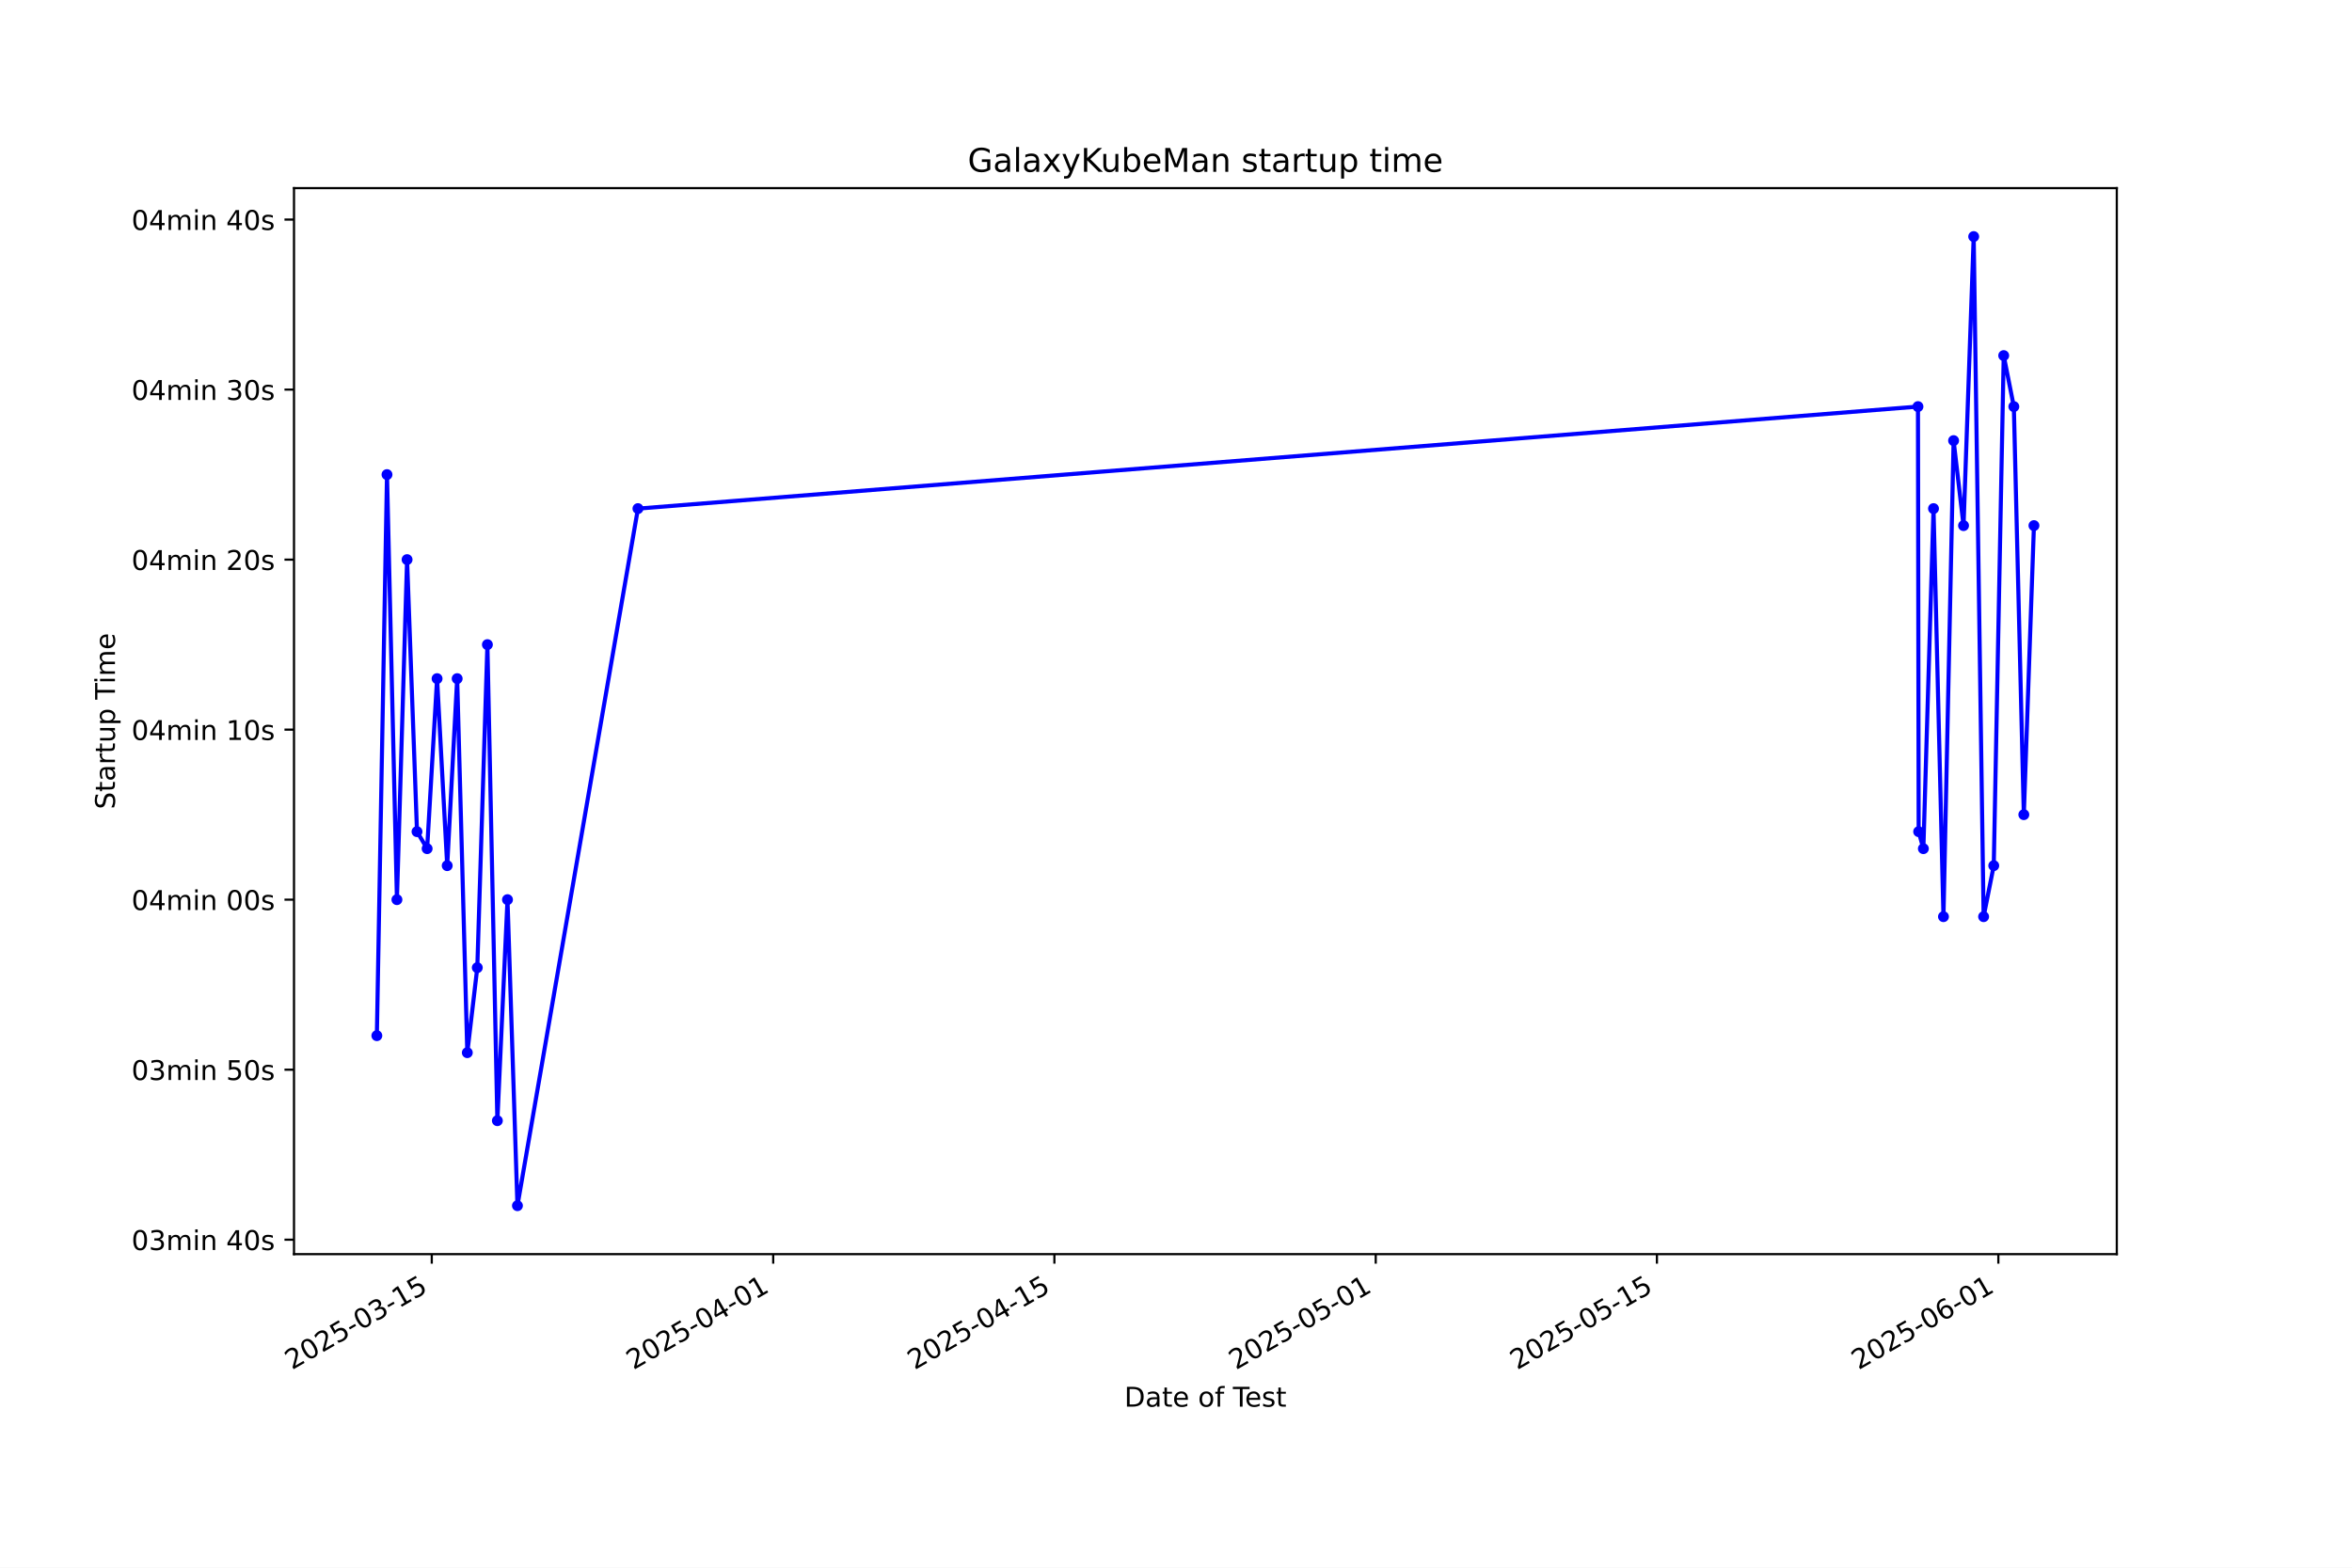
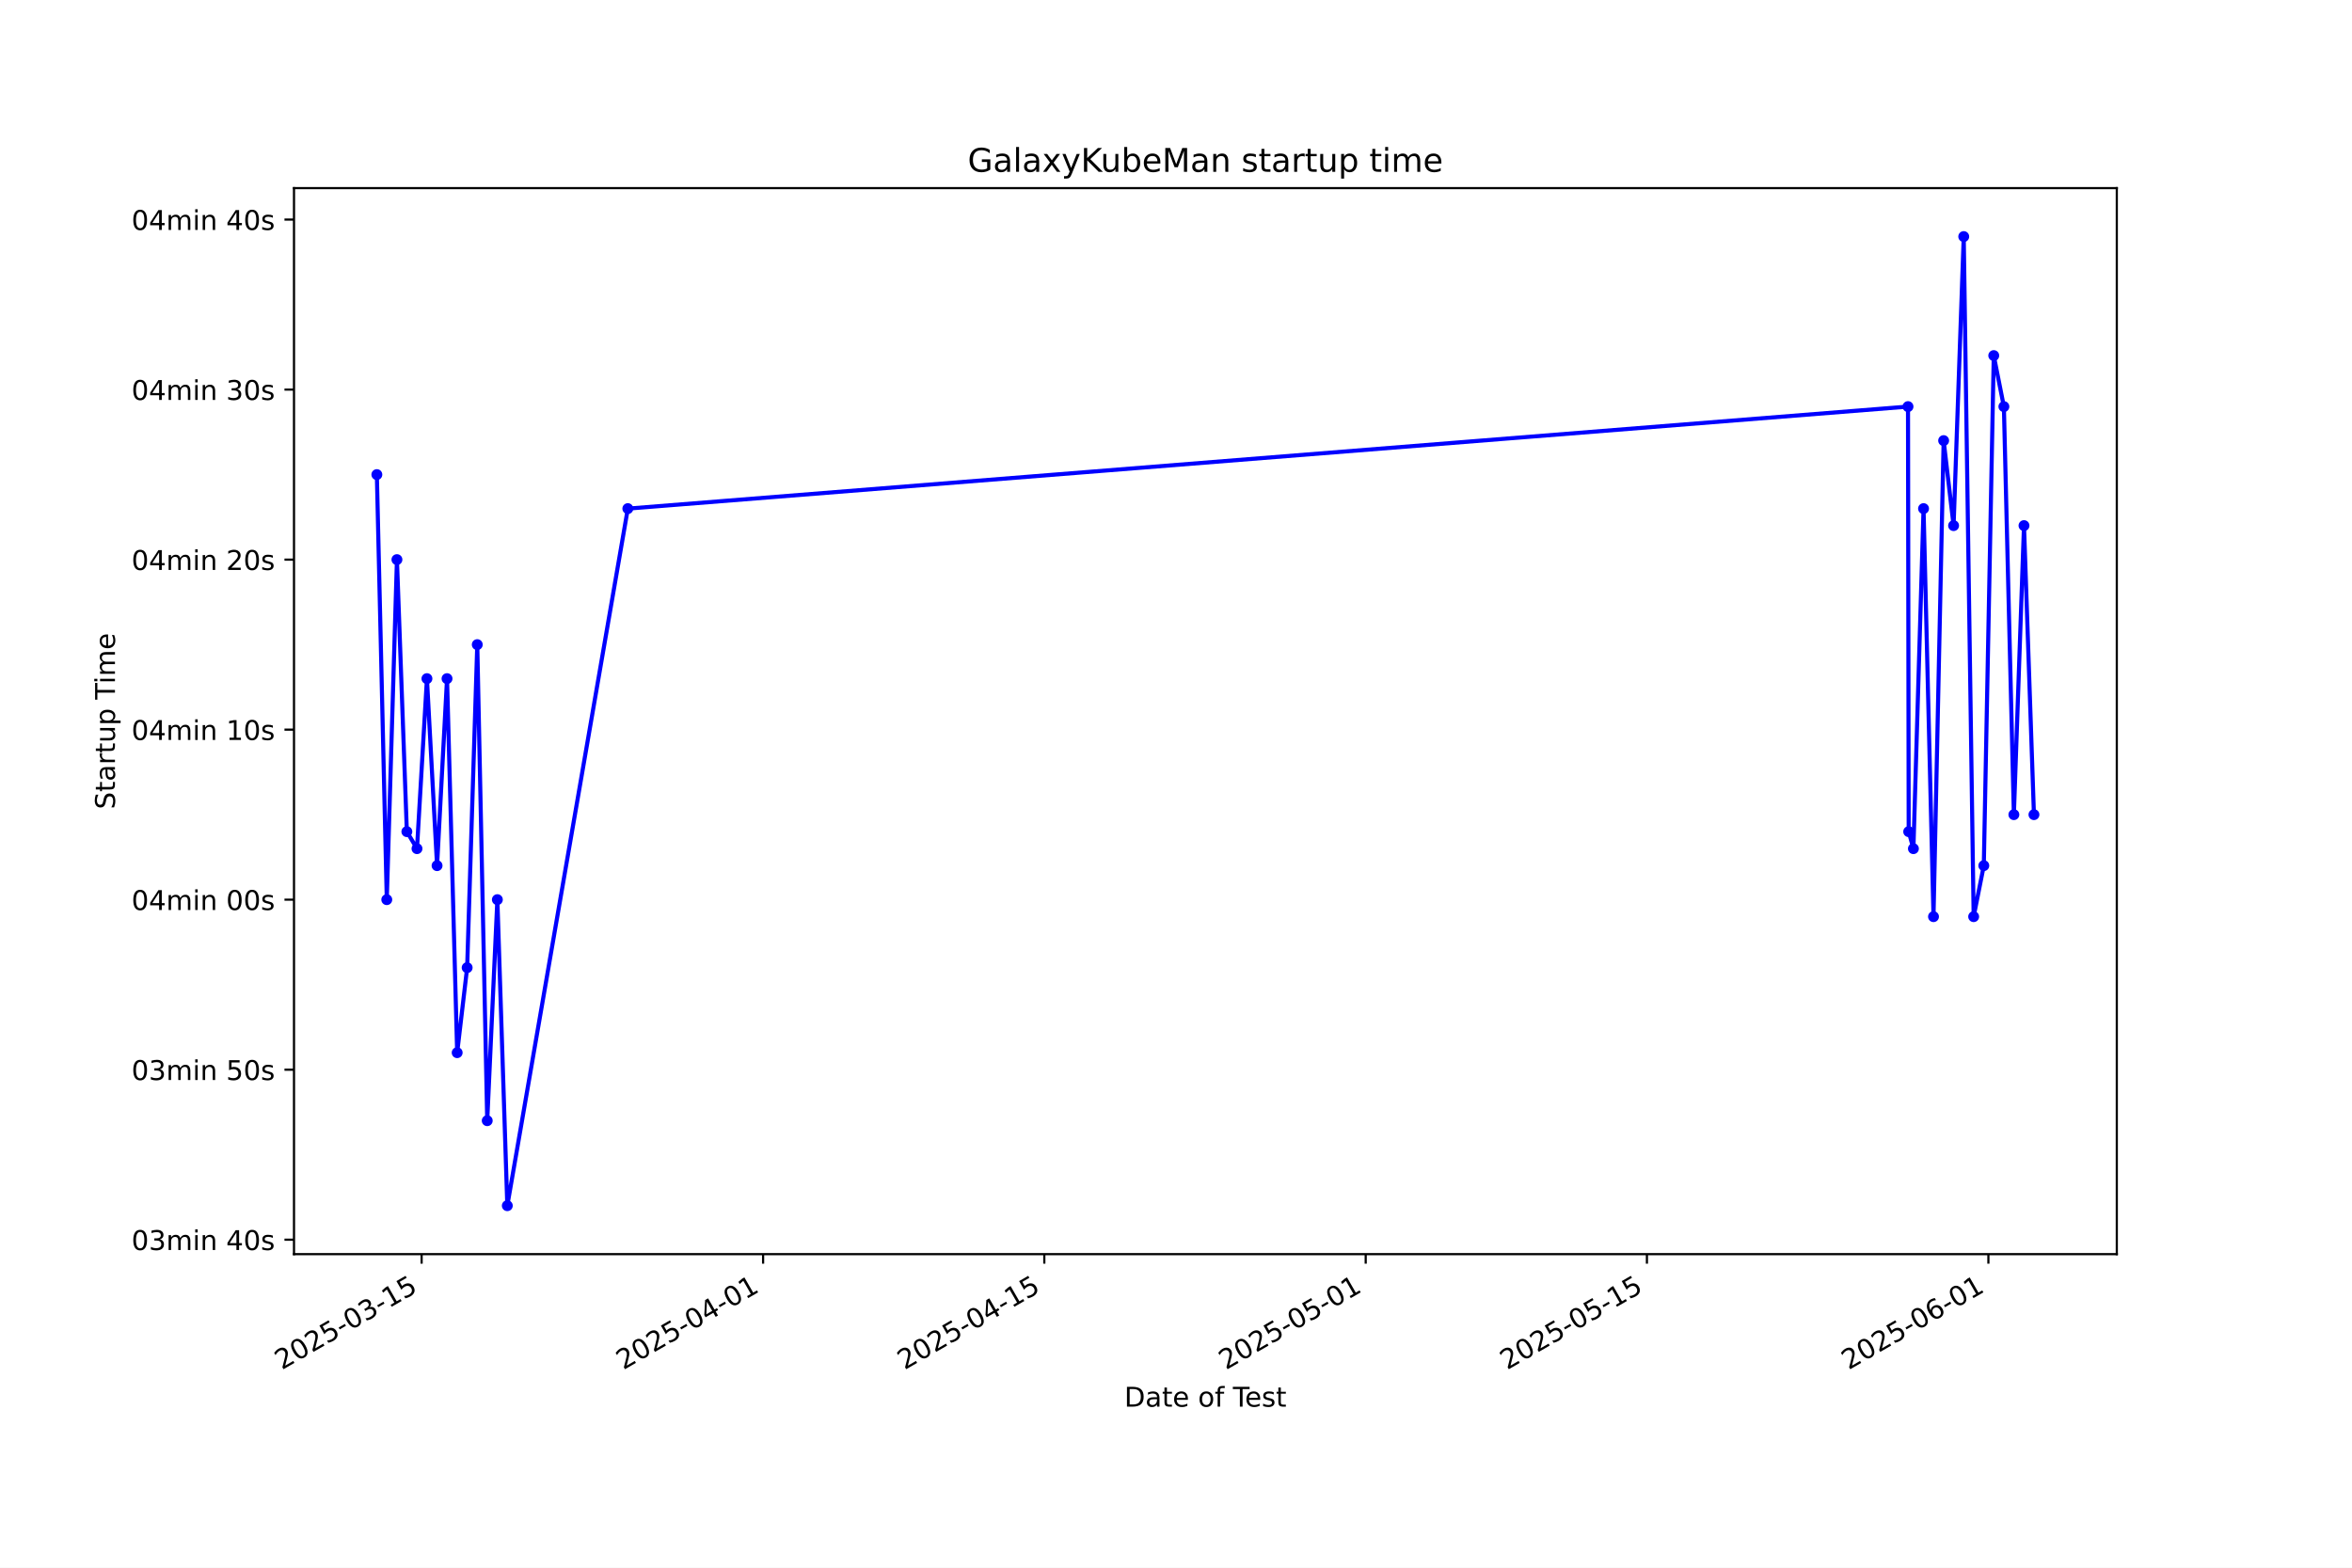
<svg xmlns="http://www.w3.org/2000/svg" xmlns:xlink="http://www.w3.org/1999/xlink" width="864pt" height="576pt" viewBox="0 0 864 576" version="1.1">
  <defs>
    <style type="text/css">*{stroke-linejoin: round; stroke-linecap: butt}</style>
  </defs>
  <g id="figure_1">
    <g id="patch_1">
      <path d="M 0 576  L 864 576  L 864 0  L 0 0  z " style="fill: #ffffff" />
    </g>
    <g id="axes_1">
      <g id="patch_2">
        <path d="M 108 460.8  L 777.6 460.8  L 777.6 69.12  L 108 69.12  z " style="fill: #ffffff" />
      </g>
      <g id="matplotlib.axis_1">
        <g id="xtick_1">
          <g id="line2d_1">
            <defs>
-               <path id="mcc2198f36e" d="M 0 0  L 0 3.5  " style="stroke: #000000; stroke-width: 0.8" />
+               <path id="m20a445798b" d="M 0 0  L 0 3.5  " style="stroke: #000000; stroke-width: 0.8" />
            </defs>
            <g>
-               <use xlink:href="#mcc2198f36e" x="158.61" y="460.8" style="stroke: #000000; stroke-width: 0.8" />
+               <use xlink:href="#m20a445798b" x="154.884" y="460.8" style="stroke: #000000; stroke-width: 0.8" />
            </g>
          </g>
          <g id="text_1">
-             <g transform="translate(107.2402 503.4383) rotate(-30) scale(0.1 -0.1)">
+             <g transform="translate(103.5143 503.4383) rotate(-30) scale(0.1 -0.1)">
              <defs>
                <path id="DejaVuSans-32" d="M 1228 531  L 3431 531  L 3431 0  L 469 0  L 469 531  Q 828 903 1448 1529  Q 2069 2156 2228 2338  Q 2531 2678 2651 2914  Q 2772 3150 2772 3378  Q 2772 3750 2511 3984  Q 2250 4219 1831 4219  Q 1534 4219 1204 4116  Q 875 4013 500 3803  L 500 4441  Q 881 4594 1212 4672  Q 1544 4750 1819 4750  Q 2544 4750 2975 4387  Q 3406 4025 3406 3419  Q 3406 3131 3298 2873  Q 3191 2616 2906 2266  Q 2828 2175 2409 1742  Q 1991 1309 1228 531  z " transform="scale(0.015625)" />
                <path id="DejaVuSans-30" d="M 2034 4250  Q 1547 4250 1301 3770  Q 1056 3291 1056 2328  Q 1056 1369 1301 889  Q 1547 409 2034 409  Q 2525 409 2770 889  Q 3016 1369 3016 2328  Q 3016 3291 2770 3770  Q 2525 4250 2034 4250  z M 2034 4750  Q 2819 4750 3233 4129  Q 3647 3509 3647 2328  Q 3647 1150 3233 529  Q 2819 -91 2034 -91  Q 1250 -91 836 529  Q 422 1150 422 2328  Q 422 3509 836 4129  Q 1250 4750 2034 4750  z " transform="scale(0.015625)" />
                <path id="DejaVuSans-35" d="M 691 4666  L 3169 4666  L 3169 4134  L 1269 4134  L 1269 2991  Q 1406 3038 1543 3061  Q 1681 3084 1819 3084  Q 2600 3084 3056 2656  Q 3513 2228 3513 1497  Q 3513 744 3044 326  Q 2575 -91 1722 -91  Q 1428 -91 1123 -41  Q 819 9 494 109  L 494 744  Q 775 591 1075 516  Q 1375 441 1709 441  Q 2250 441 2565 725  Q 2881 1009 2881 1497  Q 2881 1984 2565 2268  Q 2250 2553 1709 2553  Q 1456 2553 1204 2497  Q 953 2441 691 2322  L 691 4666  z " transform="scale(0.015625)" />
                <path id="DejaVuSans-2d" d="M 313 2009  L 1997 2009  L 1997 1497  L 313 1497  L 313 2009  z " transform="scale(0.015625)" />
                <path id="DejaVuSans-33" d="M 2597 2516  Q 3050 2419 3304 2112  Q 3559 1806 3559 1356  Q 3559 666 3084 287  Q 2609 -91 1734 -91  Q 1441 -91 1130 -33  Q 819 25 488 141  L 488 750  Q 750 597 1062 519  Q 1375 441 1716 441  Q 2309 441 2620 675  Q 2931 909 2931 1356  Q 2931 1769 2642 2001  Q 2353 2234 1838 2234  L 1294 2234  L 1294 2753  L 1863 2753  Q 2328 2753 2575 2939  Q 2822 3125 2822 3475  Q 2822 3834 2567 4026  Q 2313 4219 1838 4219  Q 1578 4219 1281 4162  Q 984 4106 628 3988  L 628 4550  Q 988 4650 1302 4700  Q 1616 4750 1894 4750  Q 2613 4750 3031 4423  Q 3450 4097 3450 3541  Q 3450 3153 3228 2886  Q 3006 2619 2597 2516  z " transform="scale(0.015625)" />
                <path id="DejaVuSans-31" d="M 794 531  L 1825 531  L 1825 4091  L 703 3866  L 703 4441  L 1819 4666  L 2450 4666  L 2450 531  L 3481 531  L 3481 0  L 794 0  L 794 531  z " transform="scale(0.015625)" />
              </defs>
              <use xlink:href="#DejaVuSans-32" />
              <use xlink:href="#DejaVuSans-30" transform="translate(63.62305 0)" />
              <use xlink:href="#DejaVuSans-32" transform="translate(127.2461 0)" />
              <use xlink:href="#DejaVuSans-35" transform="translate(190.8691 0)" />
              <use xlink:href="#DejaVuSans-2d" transform="translate(254.4922 0)" />
              <use xlink:href="#DejaVuSans-30" transform="translate(290.5762 0)" />
              <use xlink:href="#DejaVuSans-33" transform="translate(354.1992 0)" />
              <use xlink:href="#DejaVuSans-2d" transform="translate(417.8223 0)" />
              <use xlink:href="#DejaVuSans-31" transform="translate(453.9062 0)" />
              <use xlink:href="#DejaVuSans-35" transform="translate(517.5293 0)" />
            </g>
          </g>
        </g>
        <g id="xtick_2">
          <g id="line2d_2">
            <g>
-               <use xlink:href="#mcc2198f36e" x="284.035" y="460.8" style="stroke: #000000; stroke-width: 0.8" />
+               <use xlink:href="#m20a445798b" x="280.324" y="460.8" style="stroke: #000000; stroke-width: 0.8" />
            </g>
          </g>
          <g id="text_2">
-             <g transform="translate(232.6652 503.4383) rotate(-30) scale(0.1 -0.1)">
+             <g transform="translate(228.9543 503.4383) rotate(-30) scale(0.1 -0.1)">
              <defs>
                <path id="DejaVuSans-34" d="M 2419 4116  L 825 1625  L 2419 1625  L 2419 4116  z M 2253 4666  L 3047 4666  L 3047 1625  L 3713 1625  L 3713 1100  L 3047 1100  L 3047 0  L 2419 0  L 2419 1100  L 313 1100  L 313 1709  L 2253 4666  z " transform="scale(0.015625)" />
              </defs>
              <use xlink:href="#DejaVuSans-32" />
              <use xlink:href="#DejaVuSans-30" transform="translate(63.62305 0)" />
              <use xlink:href="#DejaVuSans-32" transform="translate(127.2461 0)" />
              <use xlink:href="#DejaVuSans-35" transform="translate(190.8691 0)" />
              <use xlink:href="#DejaVuSans-2d" transform="translate(254.4922 0)" />
              <use xlink:href="#DejaVuSans-30" transform="translate(290.5762 0)" />
              <use xlink:href="#DejaVuSans-34" transform="translate(354.1992 0)" />
              <use xlink:href="#DejaVuSans-2d" transform="translate(417.8223 0)" />
              <use xlink:href="#DejaVuSans-30" transform="translate(453.9062 0)" />
              <use xlink:href="#DejaVuSans-31" transform="translate(517.5293 0)" />
            </g>
          </g>
        </g>
        <g id="xtick_3">
          <g id="line2d_3">
            <g>
-               <use xlink:href="#mcc2198f36e" x="387.326" y="460.8" style="stroke: #000000; stroke-width: 0.8" />
+               <use xlink:href="#m20a445798b" x="383.627" y="460.8" style="stroke: #000000; stroke-width: 0.8" />
            </g>
          </g>
          <g id="text_3">
-             <g transform="translate(335.9564 503.4383) rotate(-30) scale(0.1 -0.1)">
+             <g transform="translate(332.2578 503.4383) rotate(-30) scale(0.1 -0.1)">
              <use xlink:href="#DejaVuSans-32" />
              <use xlink:href="#DejaVuSans-30" transform="translate(63.62305 0)" />
              <use xlink:href="#DejaVuSans-32" transform="translate(127.2461 0)" />
              <use xlink:href="#DejaVuSans-35" transform="translate(190.8691 0)" />
              <use xlink:href="#DejaVuSans-2d" transform="translate(254.4922 0)" />
              <use xlink:href="#DejaVuSans-30" transform="translate(290.5762 0)" />
              <use xlink:href="#DejaVuSans-34" transform="translate(354.1992 0)" />
              <use xlink:href="#DejaVuSans-2d" transform="translate(417.8223 0)" />
              <use xlink:href="#DejaVuSans-31" transform="translate(453.9062 0)" />
              <use xlink:href="#DejaVuSans-35" transform="translate(517.5293 0)" />
            </g>
          </g>
        </g>
        <g id="xtick_4">
          <g id="line2d_4">
            <g>
-               <use xlink:href="#mcc2198f36e" x="505.373" y="460.8" style="stroke: #000000; stroke-width: 0.8" />
+               <use xlink:href="#m20a445798b" x="501.688" y="460.8" style="stroke: #000000; stroke-width: 0.8" />
            </g>
          </g>
          <g id="text_4">
-             <g transform="translate(454.0034 503.4383) rotate(-30) scale(0.1 -0.1)">
+             <g transform="translate(450.319 503.4383) rotate(-30) scale(0.1 -0.1)">
              <use xlink:href="#DejaVuSans-32" />
              <use xlink:href="#DejaVuSans-30" transform="translate(63.62305 0)" />
              <use xlink:href="#DejaVuSans-32" transform="translate(127.2461 0)" />
              <use xlink:href="#DejaVuSans-35" transform="translate(190.8691 0)" />
              <use xlink:href="#DejaVuSans-2d" transform="translate(254.4922 0)" />
              <use xlink:href="#DejaVuSans-30" transform="translate(290.5762 0)" />
              <use xlink:href="#DejaVuSans-35" transform="translate(354.1992 0)" />
              <use xlink:href="#DejaVuSans-2d" transform="translate(417.8223 0)" />
              <use xlink:href="#DejaVuSans-30" transform="translate(453.9062 0)" />
              <use xlink:href="#DejaVuSans-31" transform="translate(517.5293 0)" />
            </g>
          </g>
        </g>
        <g id="xtick_5">
          <g id="line2d_5">
            <g>
-               <use xlink:href="#mcc2198f36e" x="608.664" y="460.8" style="stroke: #000000; stroke-width: 0.8" />
+               <use xlink:href="#m20a445798b" x="604.992" y="460.8" style="stroke: #000000; stroke-width: 0.8" />
            </g>
          </g>
          <g id="text_5">
-             <g transform="translate(557.2946 503.4383) rotate(-30) scale(0.1 -0.1)">
+             <g transform="translate(553.6226 503.4383) rotate(-30) scale(0.1 -0.1)">
              <use xlink:href="#DejaVuSans-32" />
              <use xlink:href="#DejaVuSans-30" transform="translate(63.62305 0)" />
              <use xlink:href="#DejaVuSans-32" transform="translate(127.2461 0)" />
              <use xlink:href="#DejaVuSans-35" transform="translate(190.8691 0)" />
              <use xlink:href="#DejaVuSans-2d" transform="translate(254.4922 0)" />
              <use xlink:href="#DejaVuSans-30" transform="translate(290.5762 0)" />
              <use xlink:href="#DejaVuSans-35" transform="translate(354.1992 0)" />
              <use xlink:href="#DejaVuSans-2d" transform="translate(417.8223 0)" />
              <use xlink:href="#DejaVuSans-31" transform="translate(453.9062 0)" />
              <use xlink:href="#DejaVuSans-35" transform="translate(517.5293 0)" />
            </g>
          </g>
        </g>
        <g id="xtick_6">
          <g id="line2d_6">
            <g>
-               <use xlink:href="#mcc2198f36e" x="734.089" y="460.8" style="stroke: #000000; stroke-width: 0.8" />
+               <use xlink:href="#m20a445798b" x="730.432" y="460.8" style="stroke: #000000; stroke-width: 0.8" />
            </g>
          </g>
          <g id="text_6">
-             <g transform="translate(682.7196 503.4383) rotate(-30) scale(0.1 -0.1)">
+             <g transform="translate(679.0626 503.4383) rotate(-30) scale(0.1 -0.1)">
              <defs>
                <path id="DejaVuSans-36" d="M 2113 2584  Q 1688 2584 1439 2293  Q 1191 2003 1191 1497  Q 1191 994 1439 701  Q 1688 409 2113 409  Q 2538 409 2786 701  Q 3034 994 3034 1497  Q 3034 2003 2786 2293  Q 2538 2584 2113 2584  z M 3366 4563  L 3366 3988  Q 3128 4100 2886 4159  Q 2644 4219 2406 4219  Q 1781 4219 1451 3797  Q 1122 3375 1075 2522  Q 1259 2794 1537 2939  Q 1816 3084 2150 3084  Q 2853 3084 3261 2657  Q 3669 2231 3669 1497  Q 3669 778 3244 343  Q 2819 -91 2113 -91  Q 1303 -91 875 529  Q 447 1150 447 2328  Q 447 3434 972 4092  Q 1497 4750 2381 4750  Q 2619 4750 2861 4703  Q 3103 4656 3366 4563  z " transform="scale(0.015625)" />
              </defs>
              <use xlink:href="#DejaVuSans-32" />
              <use xlink:href="#DejaVuSans-30" transform="translate(63.62305 0)" />
              <use xlink:href="#DejaVuSans-32" transform="translate(127.2461 0)" />
              <use xlink:href="#DejaVuSans-35" transform="translate(190.8691 0)" />
              <use xlink:href="#DejaVuSans-2d" transform="translate(254.4922 0)" />
              <use xlink:href="#DejaVuSans-30" transform="translate(290.5762 0)" />
              <use xlink:href="#DejaVuSans-36" transform="translate(354.1992 0)" />
              <use xlink:href="#DejaVuSans-2d" transform="translate(417.8223 0)" />
              <use xlink:href="#DejaVuSans-30" transform="translate(453.9062 0)" />
              <use xlink:href="#DejaVuSans-31" transform="translate(517.5293 0)" />
            </g>
          </g>
        </g>
        <g id="text_7">
          <g transform="translate(413.0063 516.8378) scale(0.1 -0.1)">
            <defs>
              <path id="DejaVuSans-44" d="M 1259 4147  L 1259 519  L 2022 519  Q 2988 519 3436 956  Q 3884 1394 3884 2338  Q 3884 3275 3436 3711  Q 2988 4147 2022 4147  L 1259 4147  z M 628 4666  L 1925 4666  Q 3281 4666 3915 4102  Q 4550 3538 4550 2338  Q 4550 1131 3912 565  Q 3275 0 1925 0  L 628 0  L 628 4666  z " transform="scale(0.015625)" />
              <path id="DejaVuSans-61" d="M 2194 1759  Q 1497 1759 1228 1600  Q 959 1441 959 1056  Q 959 750 1161 570  Q 1363 391 1709 391  Q 2188 391 2477 730  Q 2766 1069 2766 1631  L 2766 1759  L 2194 1759  z M 3341 1997  L 3341 0  L 2766 0  L 2766 531  Q 2569 213 2275 61  Q 1981 -91 1556 -91  Q 1019 -91 701 211  Q 384 513 384 1019  Q 384 1609 779 1909  Q 1175 2209 1959 2209  L 2766 2209  L 2766 2266  Q 2766 2663 2505 2880  Q 2244 3097 1772 3097  Q 1472 3097 1187 3025  Q 903 2953 641 2809  L 641 3341  Q 956 3463 1253 3523  Q 1550 3584 1831 3584  Q 2591 3584 2966 3190  Q 3341 2797 3341 1997  z " transform="scale(0.015625)" />
              <path id="DejaVuSans-74" d="M 1172 4494  L 1172 3500  L 2356 3500  L 2356 3053  L 1172 3053  L 1172 1153  Q 1172 725 1289 603  Q 1406 481 1766 481  L 2356 481  L 2356 0  L 1766 0  Q 1100 0 847 248  Q 594 497 594 1153  L 594 3053  L 172 3053  L 172 3500  L 594 3500  L 594 4494  L 1172 4494  z " transform="scale(0.015625)" />
              <path id="DejaVuSans-65" d="M 3597 1894  L 3597 1613  L 953 1613  Q 991 1019 1311 708  Q 1631 397 2203 397  Q 2534 397 2845 478  Q 3156 559 3463 722  L 3463 178  Q 3153 47 2828 -22  Q 2503 -91 2169 -91  Q 1331 -91 842 396  Q 353 884 353 1716  Q 353 2575 817 3079  Q 1281 3584 2069 3584  Q 2775 3584 3186 3129  Q 3597 2675 3597 1894  z M 3022 2063  Q 3016 2534 2758 2815  Q 2500 3097 2075 3097  Q 1594 3097 1305 2825  Q 1016 2553 972 2059  L 3022 2063  z " transform="scale(0.015625)" />
              <path id="DejaVuSans-20" transform="scale(0.015625)" />
              <path id="DejaVuSans-6f" d="M 1959 3097  Q 1497 3097 1228 2736  Q 959 2375 959 1747  Q 959 1119 1226 758  Q 1494 397 1959 397  Q 2419 397 2687 759  Q 2956 1122 2956 1747  Q 2956 2369 2687 2733  Q 2419 3097 1959 3097  z M 1959 3584  Q 2709 3584 3137 3096  Q 3566 2609 3566 1747  Q 3566 888 3137 398  Q 2709 -91 1959 -91  Q 1206 -91 779 398  Q 353 888 353 1747  Q 353 2609 779 3096  Q 1206 3584 1959 3584  z " transform="scale(0.015625)" />
              <path id="DejaVuSans-66" d="M 2375 4863  L 2375 4384  L 1825 4384  Q 1516 4384 1395 4259  Q 1275 4134 1275 3809  L 1275 3500  L 2222 3500  L 2222 3053  L 1275 3053  L 1275 0  L 697 0  L 697 3053  L 147 3053  L 147 3500  L 697 3500  L 697 3744  Q 697 4328 969 4595  Q 1241 4863 1831 4863  L 2375 4863  z " transform="scale(0.015625)" />
              <path id="DejaVuSans-54" d="M -19 4666  L 3928 4666  L 3928 4134  L 2272 4134  L 2272 0  L 1638 0  L 1638 4134  L -19 4134  L -19 4666  z " transform="scale(0.015625)" />
              <path id="DejaVuSans-73" d="M 2834 3397  L 2834 2853  Q 2591 2978 2328 3040  Q 2066 3103 1784 3103  Q 1356 3103 1142 2972  Q 928 2841 928 2578  Q 928 2378 1081 2264  Q 1234 2150 1697 2047  L 1894 2003  Q 2506 1872 2764 1633  Q 3022 1394 3022 966  Q 3022 478 2636 193  Q 2250 -91 1575 -91  Q 1294 -91 989 -36  Q 684 19 347 128  L 347 722  Q 666 556 975 473  Q 1284 391 1588 391  Q 1994 391 2212 530  Q 2431 669 2431 922  Q 2431 1156 2273 1281  Q 2116 1406 1581 1522  L 1381 1569  Q 847 1681 609 1914  Q 372 2147 372 2553  Q 372 3047 722 3315  Q 1072 3584 1716 3584  Q 2034 3584 2315 3537  Q 2597 3491 2834 3397  z " transform="scale(0.015625)" />
            </defs>
            <use xlink:href="#DejaVuSans-44" />
            <use xlink:href="#DejaVuSans-61" transform="translate(77.00195 0)" />
            <use xlink:href="#DejaVuSans-74" transform="translate(138.2812 0)" />
            <use xlink:href="#DejaVuSans-65" transform="translate(177.4902 0)" />
            <use xlink:href="#DejaVuSans-20" transform="translate(239.0137 0)" />
            <use xlink:href="#DejaVuSans-6f" transform="translate(270.8008 0)" />
            <use xlink:href="#DejaVuSans-66" transform="translate(331.9824 0)" />
            <use xlink:href="#DejaVuSans-20" transform="translate(367.1875 0)" />
            <use xlink:href="#DejaVuSans-54" transform="translate(398.9746 0)" />
            <use xlink:href="#DejaVuSans-65" transform="translate(443.0586 0)" />
            <use xlink:href="#DejaVuSans-73" transform="translate(504.582 0)" />
            <use xlink:href="#DejaVuSans-74" transform="translate(556.6816 0)" />
          </g>
        </g>
      </g>
      <g id="matplotlib.axis_2">
        <g id="ytick_1">
          <g id="line2d_7">
            <defs>
-               <path id="mfc33345097" d="M 0 0  L -3.5 0  " style="stroke: #000000; stroke-width: 0.8" />
+               <path id="me21c42110e" d="M 0 0  L -3.5 0  " style="stroke: #000000; stroke-width: 0.8" />
            </defs>
            <g>
-               <use xlink:href="#mfc33345097" x="108" y="455.49" style="stroke: #000000; stroke-width: 0.8" />
+               <use xlink:href="#me21c42110e" x="108" y="455.49" style="stroke: #000000; stroke-width: 0.8" />
            </g>
          </g>
          <g id="text_8">
            <g transform="translate(48.30625 459.2894) scale(0.1 -0.1)">
              <defs>
                <path id="DejaVuSans-6d" d="M 3328 2828  Q 3544 3216 3844 3400  Q 4144 3584 4550 3584  Q 5097 3584 5394 3201  Q 5691 2819 5691 2113  L 5691 0  L 5113 0  L 5113 2094  Q 5113 2597 4934 2840  Q 4756 3084 4391 3084  Q 3944 3084 3684 2787  Q 3425 2491 3425 1978  L 3425 0  L 2847 0  L 2847 2094  Q 2847 2600 2669 2842  Q 2491 3084 2119 3084  Q 1678 3084 1418 2786  Q 1159 2488 1159 1978  L 1159 0  L 581 0  L 581 3500  L 1159 3500  L 1159 2956  Q 1356 3278 1631 3431  Q 1906 3584 2284 3584  Q 2666 3584 2933 3390  Q 3200 3197 3328 2828  z " transform="scale(0.015625)" />
                <path id="DejaVuSans-69" d="M 603 3500  L 1178 3500  L 1178 0  L 603 0  L 603 3500  z M 603 4863  L 1178 4863  L 1178 4134  L 603 4134  L 603 4863  z " transform="scale(0.015625)" />
                <path id="DejaVuSans-6e" d="M 3513 2113  L 3513 0  L 2938 0  L 2938 2094  Q 2938 2591 2744 2837  Q 2550 3084 2163 3084  Q 1697 3084 1428 2787  Q 1159 2491 1159 1978  L 1159 0  L 581 0  L 581 3500  L 1159 3500  L 1159 2956  Q 1366 3272 1645 3428  Q 1925 3584 2291 3584  Q 2894 3584 3203 3211  Q 3513 2838 3513 2113  z " transform="scale(0.015625)" />
              </defs>
              <use xlink:href="#DejaVuSans-30" />
              <use xlink:href="#DejaVuSans-33" transform="translate(63.62305 0)" />
              <use xlink:href="#DejaVuSans-6d" transform="translate(127.2461 0)" />
              <use xlink:href="#DejaVuSans-69" transform="translate(224.6582 0)" />
              <use xlink:href="#DejaVuSans-6e" transform="translate(252.4414 0)" />
              <use xlink:href="#DejaVuSans-20" transform="translate(315.8203 0)" />
              <use xlink:href="#DejaVuSans-34" transform="translate(347.6074 0)" />
              <use xlink:href="#DejaVuSans-30" transform="translate(411.2305 0)" />
              <use xlink:href="#DejaVuSans-73" transform="translate(474.8535 0)" />
            </g>
          </g>
        </g>
        <g id="ytick_2">
          <g id="line2d_8">
            <g>
-               <use xlink:href="#mfc33345097" x="108" y="393.021" style="stroke: #000000; stroke-width: 0.8" />
+               <use xlink:href="#me21c42110e" x="108" y="393.021" style="stroke: #000000; stroke-width: 0.8" />
            </g>
          </g>
          <g id="text_9">
            <g transform="translate(48.30625 396.8205) scale(0.1 -0.1)">
              <use xlink:href="#DejaVuSans-30" />
              <use xlink:href="#DejaVuSans-33" transform="translate(63.62305 0)" />
              <use xlink:href="#DejaVuSans-6d" transform="translate(127.2461 0)" />
              <use xlink:href="#DejaVuSans-69" transform="translate(224.6582 0)" />
              <use xlink:href="#DejaVuSans-6e" transform="translate(252.4414 0)" />
              <use xlink:href="#DejaVuSans-20" transform="translate(315.8203 0)" />
              <use xlink:href="#DejaVuSans-35" transform="translate(347.6074 0)" />
              <use xlink:href="#DejaVuSans-30" transform="translate(411.2305 0)" />
              <use xlink:href="#DejaVuSans-73" transform="translate(474.8535 0)" />
            </g>
          </g>
        </g>
        <g id="ytick_3">
          <g id="line2d_9">
            <g>
-               <use xlink:href="#mfc33345097" x="108" y="330.552" style="stroke: #000000; stroke-width: 0.8" />
+               <use xlink:href="#me21c42110e" x="108" y="330.552" style="stroke: #000000; stroke-width: 0.8" />
            </g>
          </g>
          <g id="text_10">
            <g transform="translate(48.30625 334.3516) scale(0.1 -0.1)">
              <use xlink:href="#DejaVuSans-30" />
              <use xlink:href="#DejaVuSans-34" transform="translate(63.62305 0)" />
              <use xlink:href="#DejaVuSans-6d" transform="translate(127.2461 0)" />
              <use xlink:href="#DejaVuSans-69" transform="translate(224.6582 0)" />
              <use xlink:href="#DejaVuSans-6e" transform="translate(252.4414 0)" />
              <use xlink:href="#DejaVuSans-20" transform="translate(315.8203 0)" />
              <use xlink:href="#DejaVuSans-30" transform="translate(347.6074 0)" />
              <use xlink:href="#DejaVuSans-30" transform="translate(411.2305 0)" />
              <use xlink:href="#DejaVuSans-73" transform="translate(474.8535 0)" />
            </g>
          </g>
        </g>
        <g id="ytick_4">
          <g id="line2d_10">
            <g>
-               <use xlink:href="#mfc33345097" x="108" y="268.083" style="stroke: #000000; stroke-width: 0.8" />
+               <use xlink:href="#me21c42110e" x="108" y="268.083" style="stroke: #000000; stroke-width: 0.8" />
            </g>
          </g>
          <g id="text_11">
            <g transform="translate(48.30625 271.8827) scale(0.1 -0.1)">
              <use xlink:href="#DejaVuSans-30" />
              <use xlink:href="#DejaVuSans-34" transform="translate(63.62305 0)" />
              <use xlink:href="#DejaVuSans-6d" transform="translate(127.2461 0)" />
              <use xlink:href="#DejaVuSans-69" transform="translate(224.6582 0)" />
              <use xlink:href="#DejaVuSans-6e" transform="translate(252.4414 0)" />
              <use xlink:href="#DejaVuSans-20" transform="translate(315.8203 0)" />
              <use xlink:href="#DejaVuSans-31" transform="translate(347.6074 0)" />
              <use xlink:href="#DejaVuSans-30" transform="translate(411.2305 0)" />
              <use xlink:href="#DejaVuSans-73" transform="translate(474.8535 0)" />
            </g>
          </g>
        </g>
        <g id="ytick_5">
          <g id="line2d_11">
            <g>
-               <use xlink:href="#mfc33345097" x="108" y="205.615" style="stroke: #000000; stroke-width: 0.8" />
+               <use xlink:href="#me21c42110e" x="108" y="205.615" style="stroke: #000000; stroke-width: 0.8" />
            </g>
          </g>
          <g id="text_12">
            <g transform="translate(48.30625 209.4138) scale(0.1 -0.1)">
              <use xlink:href="#DejaVuSans-30" />
              <use xlink:href="#DejaVuSans-34" transform="translate(63.62305 0)" />
              <use xlink:href="#DejaVuSans-6d" transform="translate(127.2461 0)" />
              <use xlink:href="#DejaVuSans-69" transform="translate(224.6582 0)" />
              <use xlink:href="#DejaVuSans-6e" transform="translate(252.4414 0)" />
              <use xlink:href="#DejaVuSans-20" transform="translate(315.8203 0)" />
              <use xlink:href="#DejaVuSans-32" transform="translate(347.6074 0)" />
              <use xlink:href="#DejaVuSans-30" transform="translate(411.2305 0)" />
              <use xlink:href="#DejaVuSans-73" transform="translate(474.8535 0)" />
            </g>
          </g>
        </g>
        <g id="ytick_6">
          <g id="line2d_12">
            <g>
-               <use xlink:href="#mfc33345097" x="108" y="143.146" style="stroke: #000000; stroke-width: 0.8" />
+               <use xlink:href="#me21c42110e" x="108" y="143.146" style="stroke: #000000; stroke-width: 0.8" />
            </g>
          </g>
          <g id="text_13">
            <g transform="translate(48.30625 146.9449) scale(0.1 -0.1)">
              <use xlink:href="#DejaVuSans-30" />
              <use xlink:href="#DejaVuSans-34" transform="translate(63.62305 0)" />
              <use xlink:href="#DejaVuSans-6d" transform="translate(127.2461 0)" />
              <use xlink:href="#DejaVuSans-69" transform="translate(224.6582 0)" />
              <use xlink:href="#DejaVuSans-6e" transform="translate(252.4414 0)" />
              <use xlink:href="#DejaVuSans-20" transform="translate(315.8203 0)" />
              <use xlink:href="#DejaVuSans-33" transform="translate(347.6074 0)" />
              <use xlink:href="#DejaVuSans-30" transform="translate(411.2305 0)" />
              <use xlink:href="#DejaVuSans-73" transform="translate(474.8535 0)" />
            </g>
          </g>
        </g>
        <g id="ytick_7">
          <g id="line2d_13">
            <g>
-               <use xlink:href="#mfc33345097" x="108" y="80.677" style="stroke: #000000; stroke-width: 0.8" />
+               <use xlink:href="#me21c42110e" x="108" y="80.677" style="stroke: #000000; stroke-width: 0.8" />
            </g>
          </g>
          <g id="text_14">
            <g transform="translate(48.30625 84.47597) scale(0.1 -0.1)">
              <use xlink:href="#DejaVuSans-30" />
              <use xlink:href="#DejaVuSans-34" transform="translate(63.62305 0)" />
              <use xlink:href="#DejaVuSans-6d" transform="translate(127.2461 0)" />
              <use xlink:href="#DejaVuSans-69" transform="translate(224.6582 0)" />
              <use xlink:href="#DejaVuSans-6e" transform="translate(252.4414 0)" />
              <use xlink:href="#DejaVuSans-20" transform="translate(315.8203 0)" />
              <use xlink:href="#DejaVuSans-34" transform="translate(347.6074 0)" />
              <use xlink:href="#DejaVuSans-30" transform="translate(411.2305 0)" />
              <use xlink:href="#DejaVuSans-73" transform="translate(474.8535 0)" />
            </g>
          </g>
        </g>
        <g id="text_15">
          <g transform="translate(42.22656 297.3397) rotate(-90) scale(0.1 -0.1)">
            <defs>
              <path id="DejaVuSans-53" d="M 3425 4513  L 3425 3897  Q 3066 4069 2747 4153  Q 2428 4238 2131 4238  Q 1616 4238 1336 4038  Q 1056 3838 1056 3469  Q 1056 3159 1242 3001  Q 1428 2844 1947 2747  L 2328 2669  Q 3034 2534 3370 2195  Q 3706 1856 3706 1288  Q 3706 609 3251 259  Q 2797 -91 1919 -91  Q 1588 -91 1214 -16  Q 841 59 441 206  L 441 856  Q 825 641 1194 531  Q 1563 422 1919 422  Q 2459 422 2753 634  Q 3047 847 3047 1241  Q 3047 1584 2836 1778  Q 2625 1972 2144 2069  L 1759 2144  Q 1053 2284 737 2584  Q 422 2884 422 3419  Q 422 4038 858 4394  Q 1294 4750 2059 4750  Q 2388 4750 2728 4690  Q 3069 4631 3425 4513  z " transform="scale(0.015625)" />
              <path id="DejaVuSans-72" d="M 2631 2963  Q 2534 3019 2420 3045  Q 2306 3072 2169 3072  Q 1681 3072 1420 2755  Q 1159 2438 1159 1844  L 1159 0  L 581 0  L 581 3500  L 1159 3500  L 1159 2956  Q 1341 3275 1631 3429  Q 1922 3584 2338 3584  Q 2397 3584 2469 3576  Q 2541 3569 2628 3553  L 2631 2963  z " transform="scale(0.015625)" />
              <path id="DejaVuSans-75" d="M 544 1381  L 544 3500  L 1119 3500  L 1119 1403  Q 1119 906 1312 657  Q 1506 409 1894 409  Q 2359 409 2629 706  Q 2900 1003 2900 1516  L 2900 3500  L 3475 3500  L 3475 0  L 2900 0  L 2900 538  Q 2691 219 2414 64  Q 2138 -91 1772 -91  Q 1169 -91 856 284  Q 544 659 544 1381  z M 1991 3584  L 1991 3584  z " transform="scale(0.015625)" />
              <path id="DejaVuSans-70" d="M 1159 525  L 1159 -1331  L 581 -1331  L 581 3500  L 1159 3500  L 1159 2969  Q 1341 3281 1617 3432  Q 1894 3584 2278 3584  Q 2916 3584 3314 3078  Q 3713 2572 3713 1747  Q 3713 922 3314 415  Q 2916 -91 2278 -91  Q 1894 -91 1617 61  Q 1341 213 1159 525  z M 3116 1747  Q 3116 2381 2855 2742  Q 2594 3103 2138 3103  Q 1681 3103 1420 2742  Q 1159 2381 1159 1747  Q 1159 1113 1420 752  Q 1681 391 2138 391  Q 2594 391 2855 752  Q 3116 1113 3116 1747  z " transform="scale(0.015625)" />
            </defs>
            <use xlink:href="#DejaVuSans-53" />
            <use xlink:href="#DejaVuSans-74" transform="translate(63.47656 0)" />
            <use xlink:href="#DejaVuSans-61" transform="translate(102.6855 0)" />
            <use xlink:href="#DejaVuSans-72" transform="translate(163.9648 0)" />
            <use xlink:href="#DejaVuSans-74" transform="translate(205.0781 0)" />
            <use xlink:href="#DejaVuSans-75" transform="translate(244.2871 0)" />
            <use xlink:href="#DejaVuSans-70" transform="translate(307.666 0)" />
            <use xlink:href="#DejaVuSans-20" transform="translate(371.1426 0)" />
            <use xlink:href="#DejaVuSans-54" transform="translate(402.9297 0)" />
            <use xlink:href="#DejaVuSans-69" transform="translate(460.8887 0)" />
            <use xlink:href="#DejaVuSans-6d" transform="translate(488.6719 0)" />
            <use xlink:href="#DejaVuSans-65" transform="translate(586.084 0)" />
          </g>
        </g>
      </g>
      <g id="line2d_14">
-         <path d="M 747.164 193.121  L 743.445 299.318  L 739.776 149.393  L 736.056 130.652  L 732.399 318.059  L 728.674 336.799  L 725.031 86.924  L 721.304 193.121  L 717.648 161.886  L 713.927 336.799  L 710.269 186.874  L 706.546 311.812  L 704.812 305.565  L 704.56 149.393  L 234.349 186.874  L 190.082 442.996  L 186.427 330.552  L 182.706 411.762  L 179.048 236.849  L 175.331 355.54  L 171.665 386.774  L 167.941 249.343  L 164.281 318.059  L 160.56 249.343  L 156.908 311.812  L 153.187 305.565  L 149.54 205.615  L 145.811 330.552  L 142.164 174.38  L 138.436 380.527  " clip-path="url(#pd8abe5c689)" style="fill: none; stroke: #0000ff; stroke-width: 1.5; stroke-linecap: square" />
+         <path d="M 747.164 299.318  L 743.508 193.121  L 739.789 299.318  L 736.12 149.393  L 732.4 130.652  L 728.742 318.059  L 725.016 336.799  L 721.373 86.924  L 717.646 193.121  L 713.989 161.886  L 710.268 336.799  L 706.609 186.874  L 702.885 311.812  L 701.151 305.565  L 700.9 149.393  L 230.632 186.874  L 186.359 442.996  L 182.705 330.552  L 178.983 411.762  L 175.324 236.849  L 171.607 355.54  L 167.941 386.774  L 164.217 249.343  L 160.556 318.059  L 156.834 249.343  L 153.182 311.812  L 149.46 305.565  L 145.813 205.615  L 142.084 330.552  L 138.436 174.38  " clip-path="url(#p42b6b6d092)" style="fill: none; stroke: #0000ff; stroke-width: 1.5; stroke-linecap: square" />
        <defs>
-           <path id="m35d20e9205" d="M 0 1.5  C 0.398 1.5 0.779 1.342 1.061 1.061  C 1.342 0.779 1.5 0.398 1.5 0  C 1.5 -0.398 1.342 -0.779 1.061 -1.061  C 0.779 -1.342 0.398 -1.5 0 -1.5  C -0.398 -1.5 -0.779 -1.342 -1.061 -1.061  C -1.342 -0.779 -1.5 -0.398 -1.5 0  C -1.5 0.398 -1.342 0.779 -1.061 1.061  C -0.779 1.342 -0.398 1.5 0 1.5  z " style="stroke: #0000ff" />
+           <path id="md877a2f36f" d="M 0 1.5  C 0.398 1.5 0.779 1.342 1.061 1.061  C 1.342 0.779 1.5 0.398 1.5 0  C 1.5 -0.398 1.342 -0.779 1.061 -1.061  C 0.779 -1.342 0.398 -1.5 0 -1.5  C -0.398 -1.5 -0.779 -1.342 -1.061 -1.061  C -1.342 -0.779 -1.5 -0.398 -1.5 0  C -1.5 0.398 -1.342 0.779 -1.061 1.061  C -0.779 1.342 -0.398 1.5 0 1.5  z " style="stroke: #0000ff" />
        </defs>
-         <g clip-path="url(#pd8abe5c689)">
-           <use xlink:href="#m35d20e9205" x="747.164" y="193.121" style="fill: #0000ff; stroke: #0000ff" />
-           <use xlink:href="#m35d20e9205" x="743.445" y="299.318" style="fill: #0000ff; stroke: #0000ff" />
-           <use xlink:href="#m35d20e9205" x="739.776" y="149.393" style="fill: #0000ff; stroke: #0000ff" />
-           <use xlink:href="#m35d20e9205" x="736.056" y="130.652" style="fill: #0000ff; stroke: #0000ff" />
-           <use xlink:href="#m35d20e9205" x="732.399" y="318.059" style="fill: #0000ff; stroke: #0000ff" />
-           <use xlink:href="#m35d20e9205" x="728.674" y="336.799" style="fill: #0000ff; stroke: #0000ff" />
-           <use xlink:href="#m35d20e9205" x="725.031" y="86.924" style="fill: #0000ff; stroke: #0000ff" />
-           <use xlink:href="#m35d20e9205" x="721.304" y="193.121" style="fill: #0000ff; stroke: #0000ff" />
-           <use xlink:href="#m35d20e9205" x="717.648" y="161.886" style="fill: #0000ff; stroke: #0000ff" />
-           <use xlink:href="#m35d20e9205" x="713.927" y="336.799" style="fill: #0000ff; stroke: #0000ff" />
-           <use xlink:href="#m35d20e9205" x="710.269" y="186.874" style="fill: #0000ff; stroke: #0000ff" />
-           <use xlink:href="#m35d20e9205" x="706.546" y="311.812" style="fill: #0000ff; stroke: #0000ff" />
-           <use xlink:href="#m35d20e9205" x="704.812" y="305.565" style="fill: #0000ff; stroke: #0000ff" />
-           <use xlink:href="#m35d20e9205" x="704.56" y="149.393" style="fill: #0000ff; stroke: #0000ff" />
-           <use xlink:href="#m35d20e9205" x="234.349" y="186.874" style="fill: #0000ff; stroke: #0000ff" />
-           <use xlink:href="#m35d20e9205" x="190.082" y="442.996" style="fill: #0000ff; stroke: #0000ff" />
-           <use xlink:href="#m35d20e9205" x="186.427" y="330.552" style="fill: #0000ff; stroke: #0000ff" />
-           <use xlink:href="#m35d20e9205" x="182.706" y="411.762" style="fill: #0000ff; stroke: #0000ff" />
-           <use xlink:href="#m35d20e9205" x="179.048" y="236.849" style="fill: #0000ff; stroke: #0000ff" />
-           <use xlink:href="#m35d20e9205" x="175.331" y="355.54" style="fill: #0000ff; stroke: #0000ff" />
-           <use xlink:href="#m35d20e9205" x="171.665" y="386.774" style="fill: #0000ff; stroke: #0000ff" />
-           <use xlink:href="#m35d20e9205" x="167.941" y="249.343" style="fill: #0000ff; stroke: #0000ff" />
-           <use xlink:href="#m35d20e9205" x="164.281" y="318.059" style="fill: #0000ff; stroke: #0000ff" />
-           <use xlink:href="#m35d20e9205" x="160.56" y="249.343" style="fill: #0000ff; stroke: #0000ff" />
-           <use xlink:href="#m35d20e9205" x="156.908" y="311.812" style="fill: #0000ff; stroke: #0000ff" />
-           <use xlink:href="#m35d20e9205" x="153.187" y="305.565" style="fill: #0000ff; stroke: #0000ff" />
-           <use xlink:href="#m35d20e9205" x="149.54" y="205.615" style="fill: #0000ff; stroke: #0000ff" />
-           <use xlink:href="#m35d20e9205" x="145.811" y="330.552" style="fill: #0000ff; stroke: #0000ff" />
-           <use xlink:href="#m35d20e9205" x="142.164" y="174.38" style="fill: #0000ff; stroke: #0000ff" />
-           <use xlink:href="#m35d20e9205" x="138.436" y="380.527" style="fill: #0000ff; stroke: #0000ff" />
+         <g clip-path="url(#p42b6b6d092)">
+           <use xlink:href="#md877a2f36f" x="747.164" y="299.318" style="fill: #0000ff; stroke: #0000ff" />
+           <use xlink:href="#md877a2f36f" x="743.508" y="193.121" style="fill: #0000ff; stroke: #0000ff" />
+           <use xlink:href="#md877a2f36f" x="739.789" y="299.318" style="fill: #0000ff; stroke: #0000ff" />
+           <use xlink:href="#md877a2f36f" x="736.12" y="149.393" style="fill: #0000ff; stroke: #0000ff" />
+           <use xlink:href="#md877a2f36f" x="732.4" y="130.652" style="fill: #0000ff; stroke: #0000ff" />
+           <use xlink:href="#md877a2f36f" x="728.742" y="318.059" style="fill: #0000ff; stroke: #0000ff" />
+           <use xlink:href="#md877a2f36f" x="725.016" y="336.799" style="fill: #0000ff; stroke: #0000ff" />
+           <use xlink:href="#md877a2f36f" x="721.373" y="86.924" style="fill: #0000ff; stroke: #0000ff" />
+           <use xlink:href="#md877a2f36f" x="717.646" y="193.121" style="fill: #0000ff; stroke: #0000ff" />
+           <use xlink:href="#md877a2f36f" x="713.989" y="161.886" style="fill: #0000ff; stroke: #0000ff" />
+           <use xlink:href="#md877a2f36f" x="710.268" y="336.799" style="fill: #0000ff; stroke: #0000ff" />
+           <use xlink:href="#md877a2f36f" x="706.609" y="186.874" style="fill: #0000ff; stroke: #0000ff" />
+           <use xlink:href="#md877a2f36f" x="702.885" y="311.812" style="fill: #0000ff; stroke: #0000ff" />
+           <use xlink:href="#md877a2f36f" x="701.151" y="305.565" style="fill: #0000ff; stroke: #0000ff" />
+           <use xlink:href="#md877a2f36f" x="700.9" y="149.393" style="fill: #0000ff; stroke: #0000ff" />
+           <use xlink:href="#md877a2f36f" x="230.632" y="186.874" style="fill: #0000ff; stroke: #0000ff" />
+           <use xlink:href="#md877a2f36f" x="186.359" y="442.996" style="fill: #0000ff; stroke: #0000ff" />
+           <use xlink:href="#md877a2f36f" x="182.705" y="330.552" style="fill: #0000ff; stroke: #0000ff" />
+           <use xlink:href="#md877a2f36f" x="178.983" y="411.762" style="fill: #0000ff; stroke: #0000ff" />
+           <use xlink:href="#md877a2f36f" x="175.324" y="236.849" style="fill: #0000ff; stroke: #0000ff" />
+           <use xlink:href="#md877a2f36f" x="171.607" y="355.54" style="fill: #0000ff; stroke: #0000ff" />
+           <use xlink:href="#md877a2f36f" x="167.941" y="386.774" style="fill: #0000ff; stroke: #0000ff" />
+           <use xlink:href="#md877a2f36f" x="164.217" y="249.343" style="fill: #0000ff; stroke: #0000ff" />
+           <use xlink:href="#md877a2f36f" x="160.556" y="318.059" style="fill: #0000ff; stroke: #0000ff" />
+           <use xlink:href="#md877a2f36f" x="156.834" y="249.343" style="fill: #0000ff; stroke: #0000ff" />
+           <use xlink:href="#md877a2f36f" x="153.182" y="311.812" style="fill: #0000ff; stroke: #0000ff" />
+           <use xlink:href="#md877a2f36f" x="149.46" y="305.565" style="fill: #0000ff; stroke: #0000ff" />
+           <use xlink:href="#md877a2f36f" x="145.813" y="205.615" style="fill: #0000ff; stroke: #0000ff" />
+           <use xlink:href="#md877a2f36f" x="142.084" y="330.552" style="fill: #0000ff; stroke: #0000ff" />
+           <use xlink:href="#md877a2f36f" x="138.436" y="174.38" style="fill: #0000ff; stroke: #0000ff" />
        </g>
      </g>
      <g id="patch_3">
        <path d="M 108 460.8  L 108 69.12  " style="fill: none; stroke: #000000; stroke-width: 0.8; stroke-linejoin: miter; stroke-linecap: square" />
      </g>
      <g id="patch_4">
        <path d="M 777.6 460.8  L 777.6 69.12  " style="fill: none; stroke: #000000; stroke-width: 0.8; stroke-linejoin: miter; stroke-linecap: square" />
      </g>
      <g id="patch_5">
        <path d="M 108 460.8  L 777.6 460.8  " style="fill: none; stroke: #000000; stroke-width: 0.8; stroke-linejoin: miter; stroke-linecap: square" />
      </g>
      <g id="patch_6">
        <path d="M 108 69.12  L 777.6 69.12  " style="fill: none; stroke: #000000; stroke-width: 0.8; stroke-linejoin: miter; stroke-linecap: square" />
      </g>
      <g id="text_16">
        <g transform="translate(355.4794 63.12) scale(0.12 -0.12)">
          <defs>
            <path id="DejaVuSans-47" d="M 3809 666  L 3809 1919  L 2778 1919  L 2778 2438  L 4434 2438  L 4434 434  Q 4069 175 3628 42  Q 3188 -91 2688 -91  Q 1594 -91 976 548  Q 359 1188 359 2328  Q 359 3472 976 4111  Q 1594 4750 2688 4750  Q 3144 4750 3555 4637  Q 3966 4525 4313 4306  L 4313 3634  Q 3963 3931 3569 4081  Q 3175 4231 2741 4231  Q 1884 4231 1454 3753  Q 1025 3275 1025 2328  Q 1025 1384 1454 906  Q 1884 428 2741 428  Q 3075 428 3337 486  Q 3600 544 3809 666  z " transform="scale(0.015625)" />
            <path id="DejaVuSans-6c" d="M 603 4863  L 1178 4863  L 1178 0  L 603 0  L 603 4863  z " transform="scale(0.015625)" />
            <path id="DejaVuSans-78" d="M 3513 3500  L 2247 1797  L 3578 0  L 2900 0  L 1881 1375  L 863 0  L 184 0  L 1544 1831  L 300 3500  L 978 3500  L 1906 2253  L 2834 3500  L 3513 3500  z " transform="scale(0.015625)" />
            <path id="DejaVuSans-79" d="M 2059 -325  Q 1816 -950 1584 -1140  Q 1353 -1331 966 -1331  L 506 -1331  L 506 -850  L 844 -850  Q 1081 -850 1212 -737  Q 1344 -625 1503 -206  L 1606 56  L 191 3500  L 800 3500  L 1894 763  L 2988 3500  L 3597 3500  L 2059 -325  z " transform="scale(0.015625)" />
            <path id="DejaVuSans-4b" d="M 628 4666  L 1259 4666  L 1259 2694  L 3353 4666  L 4166 4666  L 1850 2491  L 4331 0  L 3500 0  L 1259 2247  L 1259 0  L 628 0  L 628 4666  z " transform="scale(0.015625)" />
            <path id="DejaVuSans-62" d="M 3116 1747  Q 3116 2381 2855 2742  Q 2594 3103 2138 3103  Q 1681 3103 1420 2742  Q 1159 2381 1159 1747  Q 1159 1113 1420 752  Q 1681 391 2138 391  Q 2594 391 2855 752  Q 3116 1113 3116 1747  z M 1159 2969  Q 1341 3281 1617 3432  Q 1894 3584 2278 3584  Q 2916 3584 3314 3078  Q 3713 2572 3713 1747  Q 3713 922 3314 415  Q 2916 -91 2278 -91  Q 1894 -91 1617 61  Q 1341 213 1159 525  L 1159 0  L 581 0  L 581 4863  L 1159 4863  L 1159 2969  z " transform="scale(0.015625)" />
            <path id="DejaVuSans-4d" d="M 628 4666  L 1569 4666  L 2759 1491  L 3956 4666  L 4897 4666  L 4897 0  L 4281 0  L 4281 4097  L 3078 897  L 2444 897  L 1241 4097  L 1241 0  L 628 0  L 628 4666  z " transform="scale(0.015625)" />
          </defs>
          <use xlink:href="#DejaVuSans-47" />
          <use xlink:href="#DejaVuSans-61" transform="translate(77.49023 0)" />
          <use xlink:href="#DejaVuSans-6c" transform="translate(138.7695 0)" />
          <use xlink:href="#DejaVuSans-61" transform="translate(166.5527 0)" />
          <use xlink:href="#DejaVuSans-78" transform="translate(227.832 0)" />
          <use xlink:href="#DejaVuSans-79" transform="translate(287.0117 0)" />
          <use xlink:href="#DejaVuSans-4b" transform="translate(346.1914 0)" />
          <use xlink:href="#DejaVuSans-75" transform="translate(406.7676 0)" />
          <use xlink:href="#DejaVuSans-62" transform="translate(470.1465 0)" />
          <use xlink:href="#DejaVuSans-65" transform="translate(533.623 0)" />
          <use xlink:href="#DejaVuSans-4d" transform="translate(595.1465 0)" />
          <use xlink:href="#DejaVuSans-61" transform="translate(681.4258 0)" />
          <use xlink:href="#DejaVuSans-6e" transform="translate(742.7051 0)" />
          <use xlink:href="#DejaVuSans-20" transform="translate(806.084 0)" />
          <use xlink:href="#DejaVuSans-73" transform="translate(837.8711 0)" />
          <use xlink:href="#DejaVuSans-74" transform="translate(889.9707 0)" />
          <use xlink:href="#DejaVuSans-61" transform="translate(929.1797 0)" />
          <use xlink:href="#DejaVuSans-72" transform="translate(990.459 0)" />
          <use xlink:href="#DejaVuSans-74" transform="translate(1031.572 0)" />
          <use xlink:href="#DejaVuSans-75" transform="translate(1070.781 0)" />
          <use xlink:href="#DejaVuSans-70" transform="translate(1134.16 0)" />
          <use xlink:href="#DejaVuSans-20" transform="translate(1197.637 0)" />
          <use xlink:href="#DejaVuSans-74" transform="translate(1229.424 0)" />
          <use xlink:href="#DejaVuSans-69" transform="translate(1268.633 0)" />
          <use xlink:href="#DejaVuSans-6d" transform="translate(1296.416 0)" />
          <use xlink:href="#DejaVuSans-65" transform="translate(1393.828 0)" />
        </g>
      </g>
    </g>
  </g>
  <defs>
-     <clipPath id="pd8abe5c689">
+     <clipPath id="p42b6b6d092">
      <rect x="108" y="69.12" width="669.6" height="391.68" />
    </clipPath>
  </defs>
</svg>
